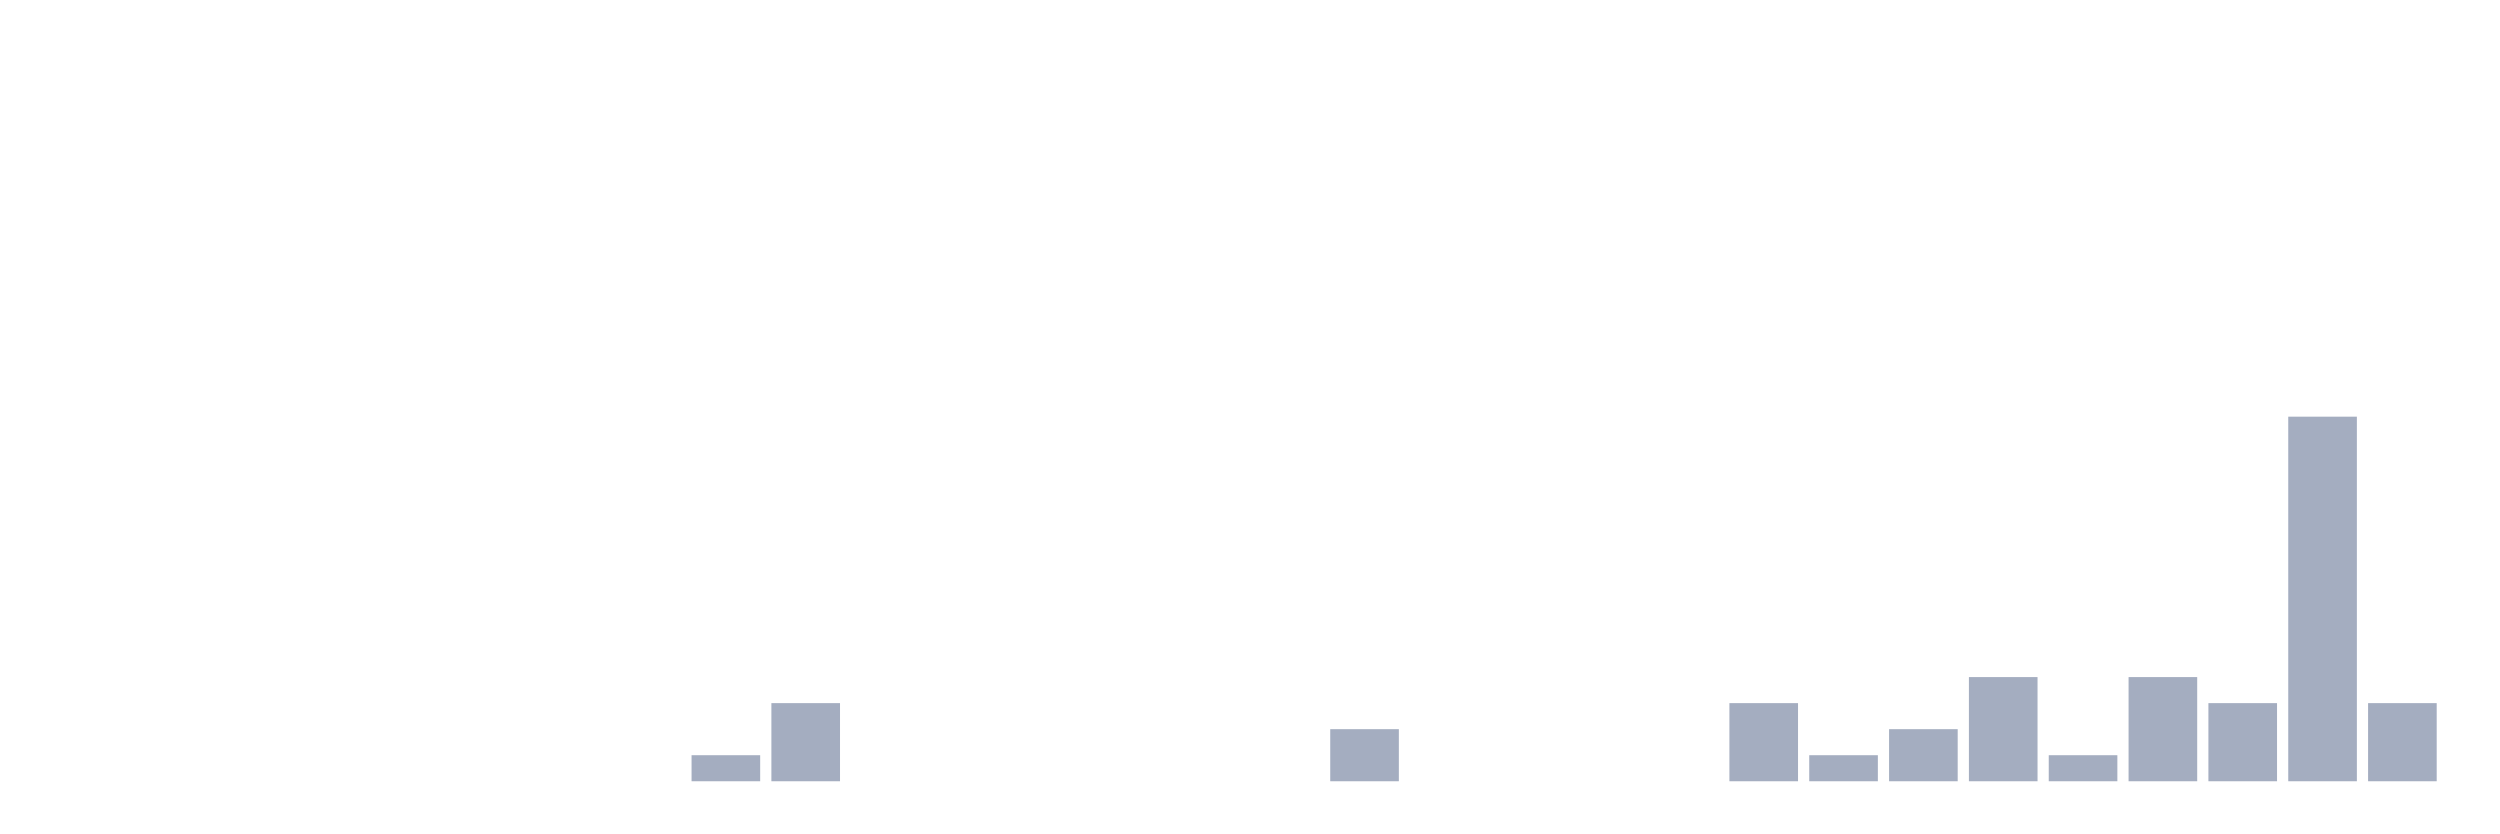
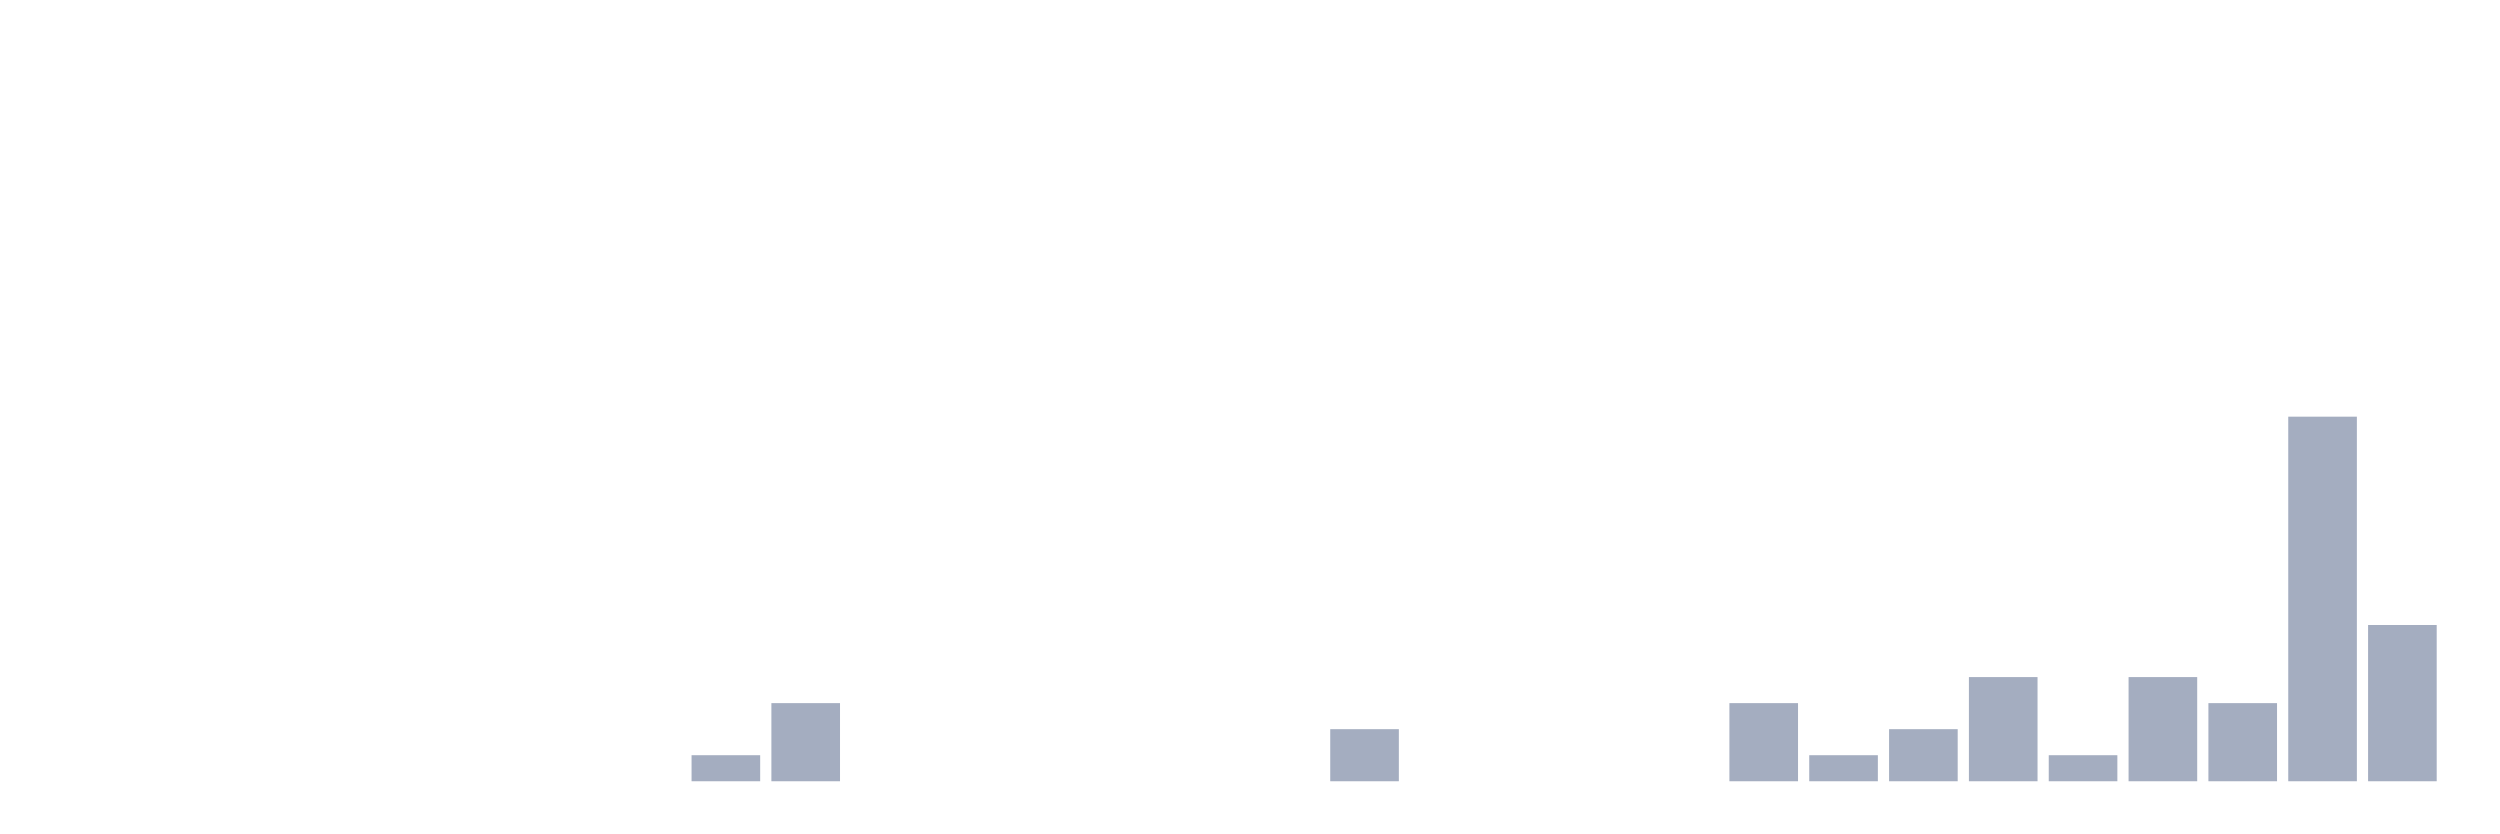
<svg xmlns="http://www.w3.org/2000/svg" viewBox="0 0 480 160">
  <g transform="translate(10,10)">
    <rect class="bar" x="0.153" width="13.175" y="140" height="0" fill="rgb(164,173,192)" />
    <rect class="bar" x="15.482" width="13.175" y="140" height="0" fill="rgb(164,173,192)" />
    <rect class="bar" x="30.81" width="13.175" y="140" height="0" fill="rgb(164,173,192)" />
    <rect class="bar" x="46.138" width="13.175" y="140" height="0" fill="rgb(164,173,192)" />
    <rect class="bar" x="61.466" width="13.175" y="140" height="0" fill="rgb(164,173,192)" />
    <rect class="bar" x="76.794" width="13.175" y="140" height="0" fill="rgb(164,173,192)" />
    <rect class="bar" x="92.123" width="13.175" y="140" height="0" fill="rgb(164,173,192)" />
    <rect class="bar" x="107.451" width="13.175" y="140" height="0" fill="rgb(164,173,192)" />
    <rect class="bar" x="122.779" width="13.175" y="135" height="5" fill="rgb(164,173,192)" />
    <rect class="bar" x="138.107" width="13.175" y="125" height="15" fill="rgb(164,173,192)" />
    <rect class="bar" x="153.436" width="13.175" y="140" height="0" fill="rgb(164,173,192)" />
    <rect class="bar" x="168.764" width="13.175" y="140" height="0" fill="rgb(164,173,192)" />
    <rect class="bar" x="184.092" width="13.175" y="140" height="0" fill="rgb(164,173,192)" />
    <rect class="bar" x="199.42" width="13.175" y="140" height="0" fill="rgb(164,173,192)" />
    <rect class="bar" x="214.748" width="13.175" y="140" height="0" fill="rgb(164,173,192)" />
    <rect class="bar" x="230.077" width="13.175" y="140" height="0" fill="rgb(164,173,192)" />
    <rect class="bar" x="245.405" width="13.175" y="130" height="10" fill="rgb(164,173,192)" />
    <rect class="bar" x="260.733" width="13.175" y="140" height="0" fill="rgb(164,173,192)" />
    <rect class="bar" x="276.061" width="13.175" y="140" height="0" fill="rgb(164,173,192)" />
    <rect class="bar" x="291.39" width="13.175" y="140" height="0" fill="rgb(164,173,192)" />
    <rect class="bar" x="306.718" width="13.175" y="140" height="0" fill="rgb(164,173,192)" />
    <rect class="bar" x="322.046" width="13.175" y="125" height="15" fill="rgb(164,173,192)" />
    <rect class="bar" x="337.374" width="13.175" y="135" height="5" fill="rgb(164,173,192)" />
    <rect class="bar" x="352.702" width="13.175" y="130" height="10" fill="rgb(164,173,192)" />
    <rect class="bar" x="368.031" width="13.175" y="120" height="20" fill="rgb(164,173,192)" />
    <rect class="bar" x="383.359" width="13.175" y="135" height="5" fill="rgb(164,173,192)" />
    <rect class="bar" x="398.687" width="13.175" y="120" height="20" fill="rgb(164,173,192)" />
    <rect class="bar" x="414.015" width="13.175" y="125" height="15" fill="rgb(164,173,192)" />
    <rect class="bar" x="429.344" width="13.175" y="70" height="70" fill="rgb(164,173,192)" />
-     <rect class="bar" x="444.672" width="13.175" y="125" height="15" fill="rgb(164,173,192)" />
+     <rect class="bar" x="444.672" width="13.175" y="110" height="30" fill="rgb(164,173,192)" />
  </g>
</svg>
